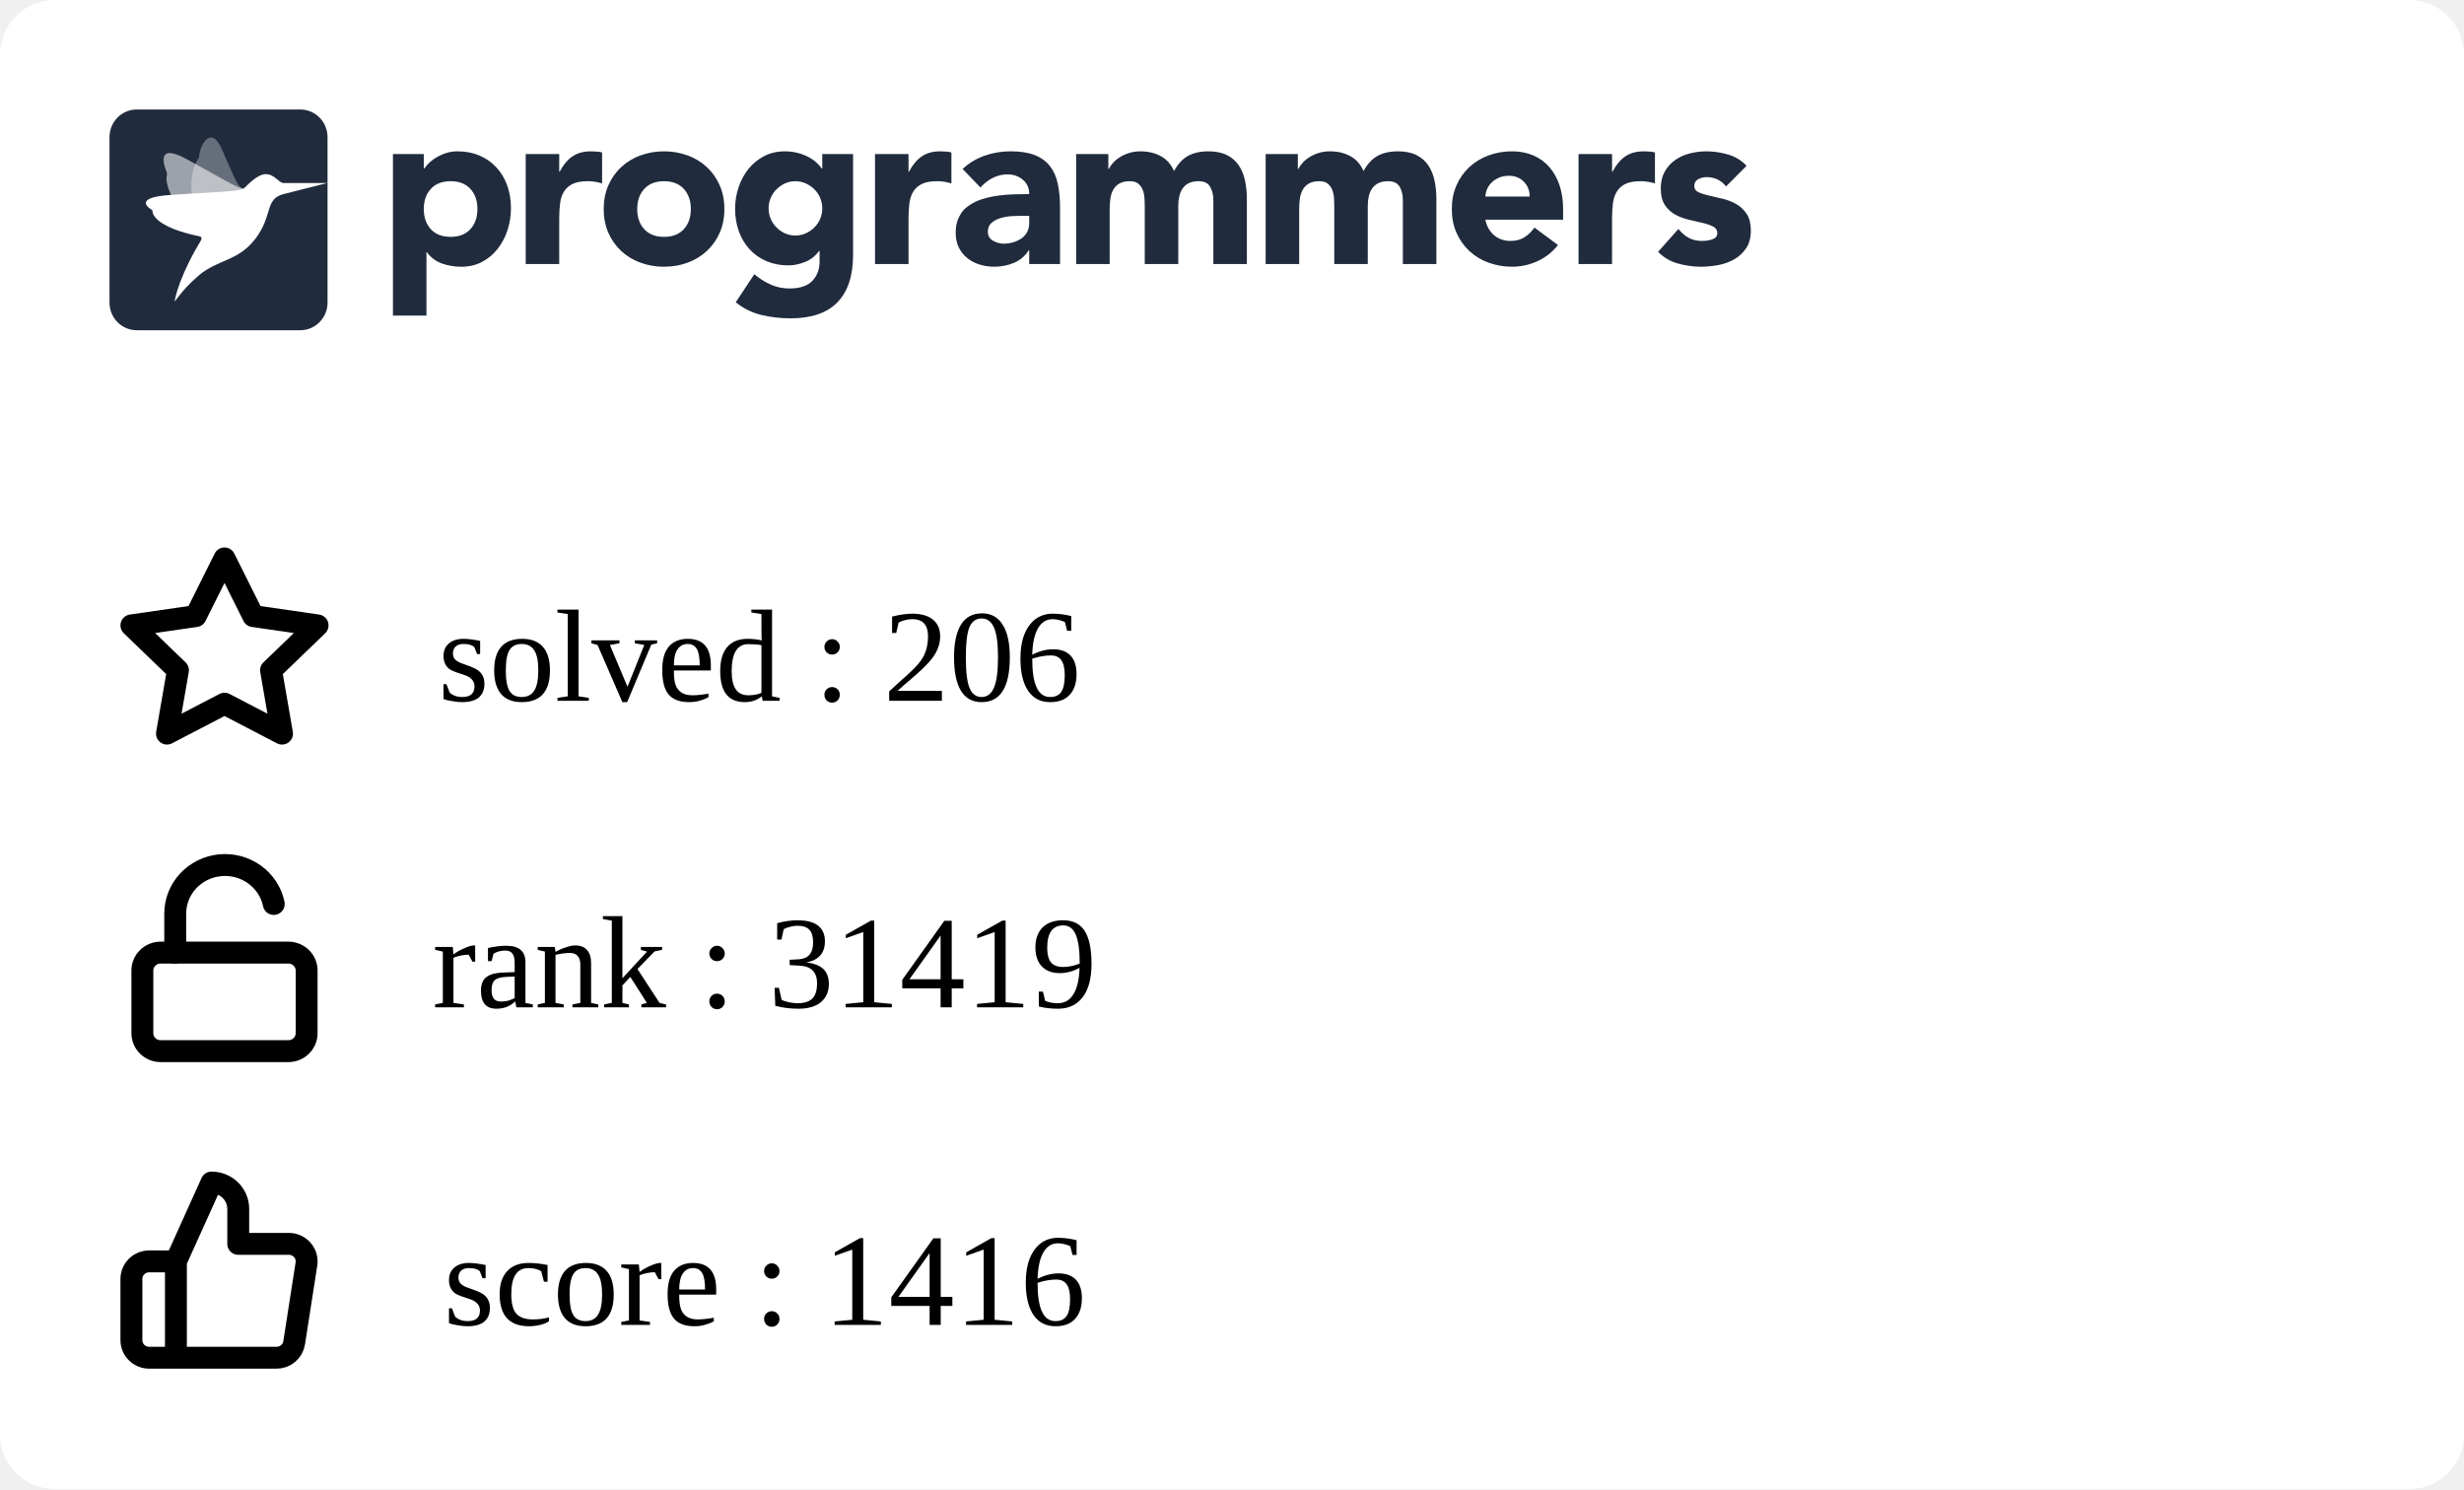
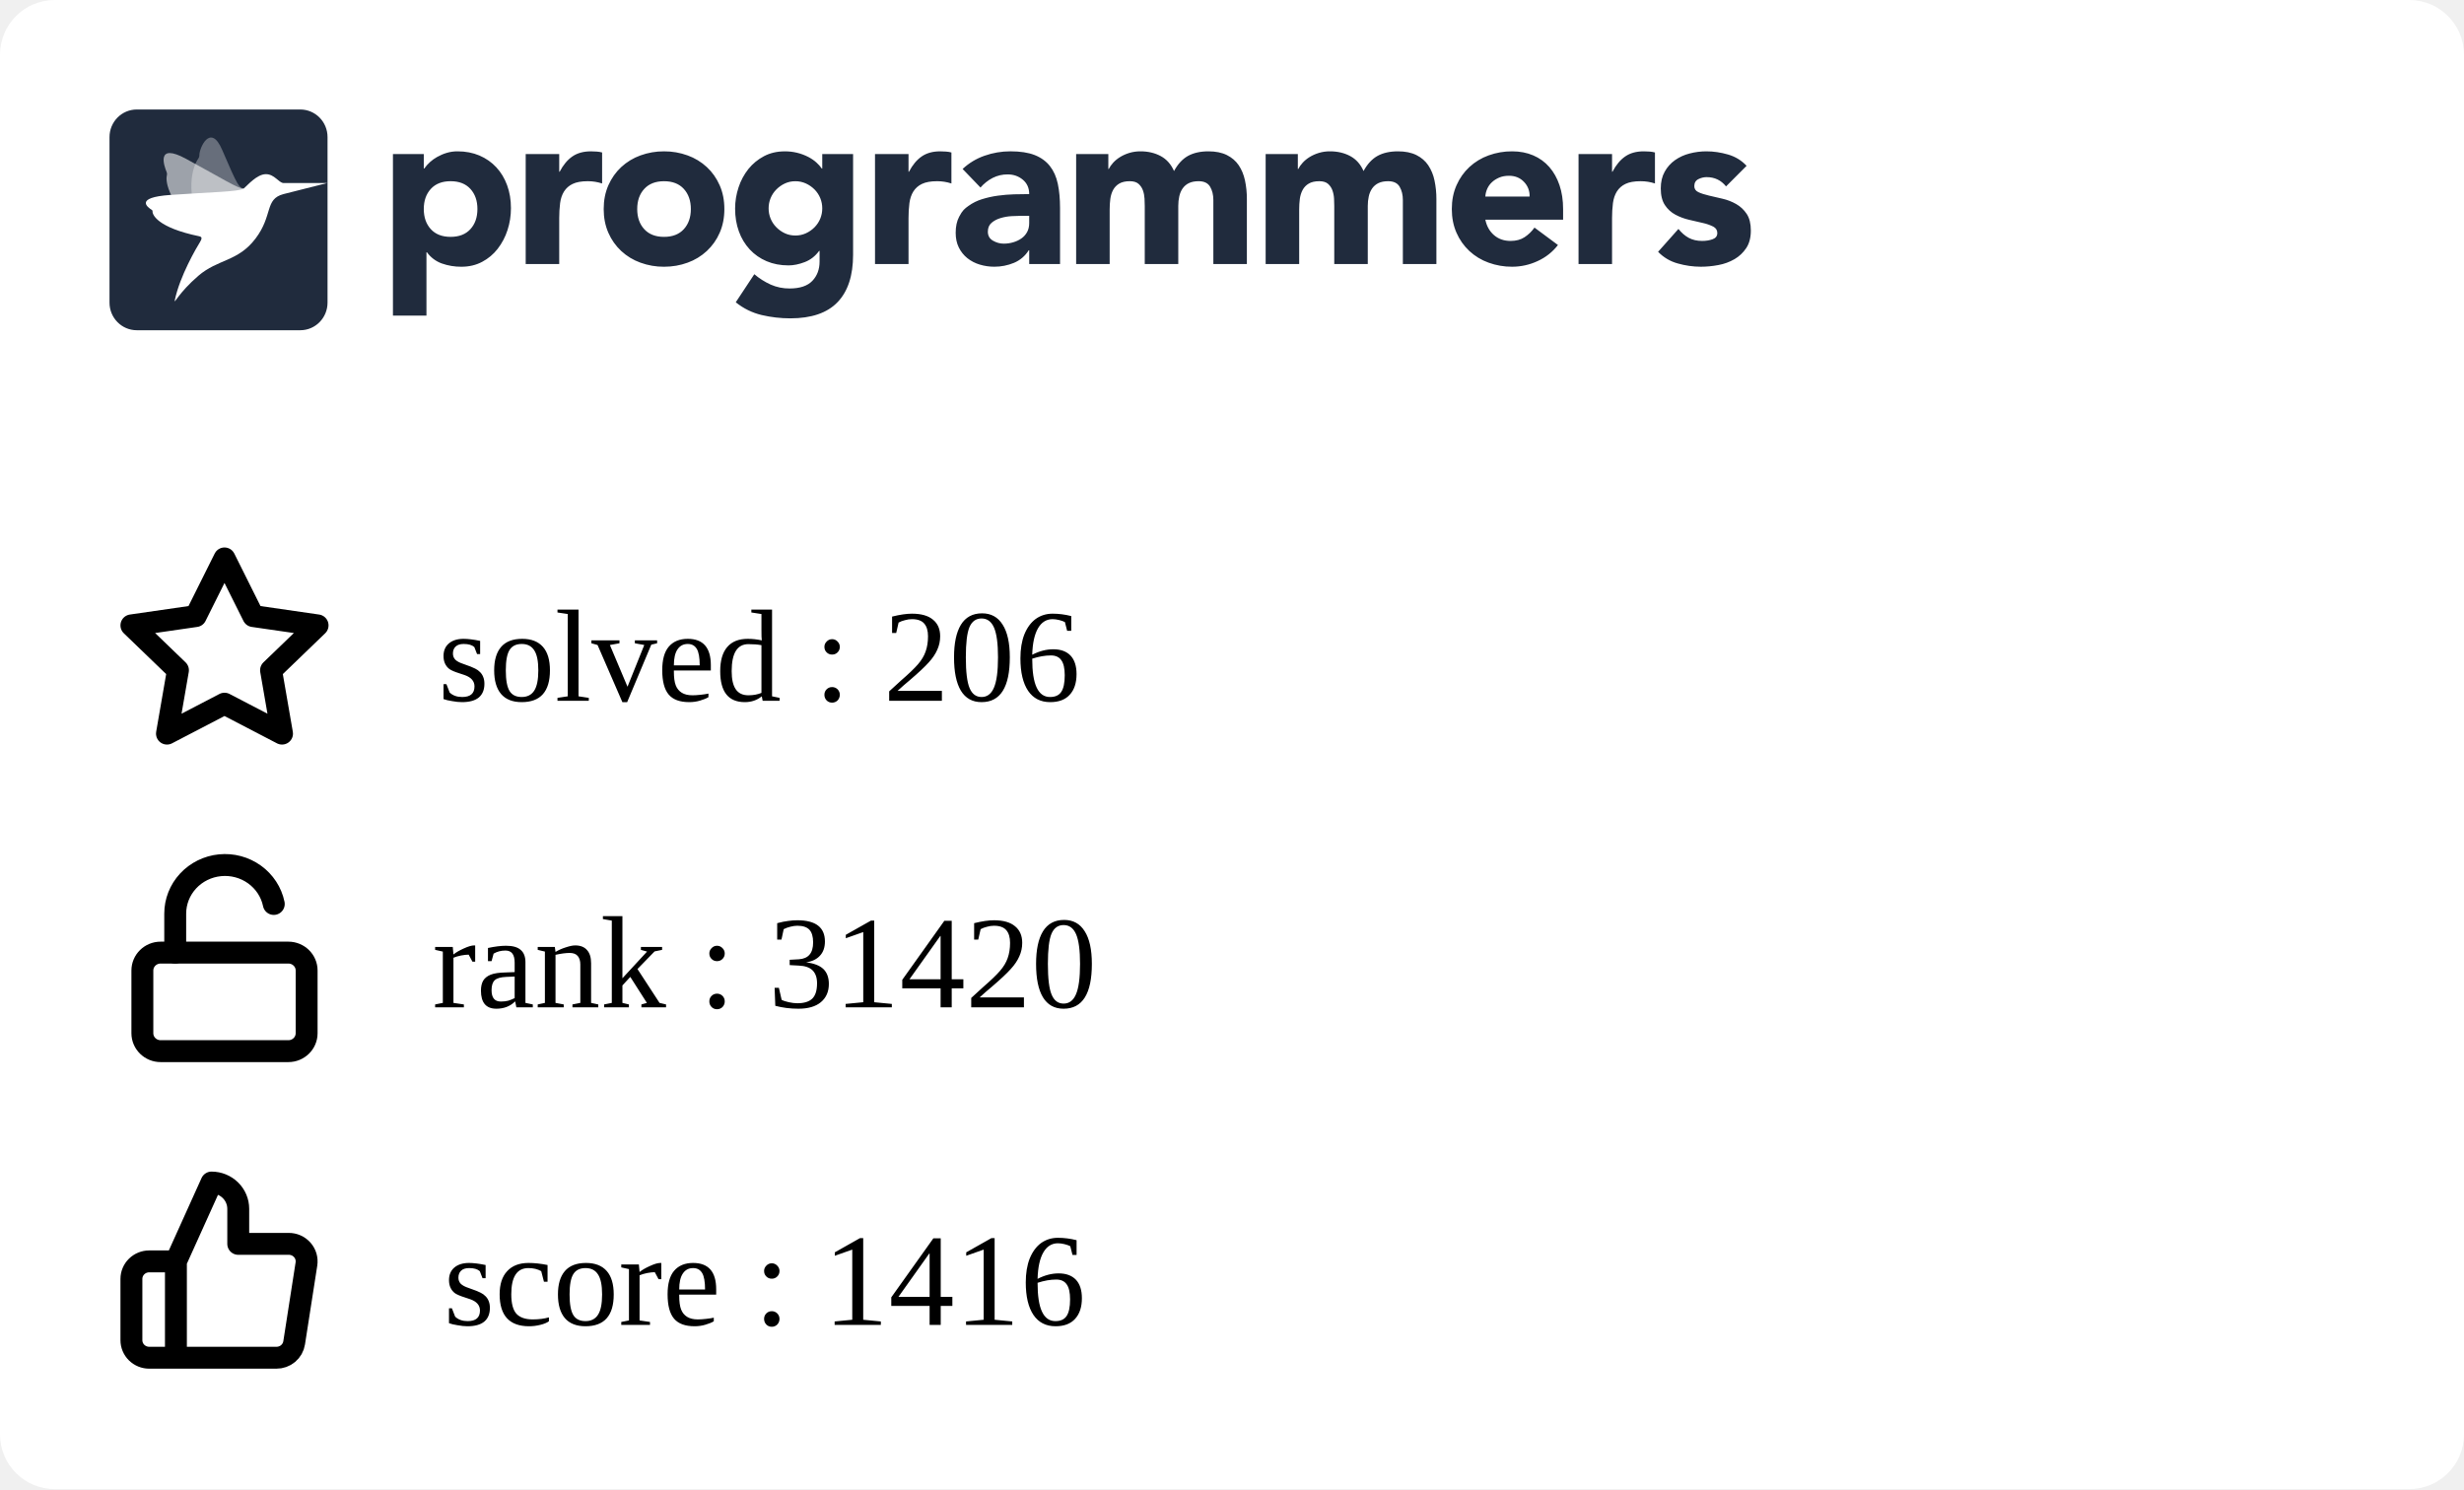
<svg xmlns="http://www.w3.org/2000/svg" width="225" height="136" viewBox="0 0 225 136" fill="none">
  <g clip-path="url(#clip0_849_5838)">
    <rect width="225" height="136" rx="5" fill="white" />
    <g clip-path="url(#clip1_849_5838)">
      <path fill-rule="evenodd" clip-rule="evenodd" d="M35.882 14.07H38.698V15.392H38.739C39.047 14.959 39.448 14.599 39.912 14.338C40.187 14.182 40.477 14.057 40.779 13.966C41.103 13.868 41.44 13.819 41.779 13.821C42.514 13.821 43.181 13.949 43.779 14.203C44.378 14.459 44.892 14.817 45.32 15.279C45.748 15.739 46.078 16.287 46.309 16.921C46.541 17.555 46.657 18.25 46.657 19.008C46.657 19.711 46.551 20.382 46.34 21.023C46.143 21.639 45.839 22.216 45.442 22.728C45.06 23.22 44.576 23.625 44.024 23.915C43.466 24.212 42.833 24.361 42.126 24.361C41.518 24.365 40.914 24.264 40.34 24.061C39.795 23.864 39.322 23.508 38.984 23.038H38.942V28.824H35.882V14.07ZM38.698 19.09C38.698 19.848 38.912 20.461 39.341 20.93C39.769 21.398 40.371 21.632 41.147 21.632C41.923 21.632 42.525 21.398 42.953 20.93C43.381 20.462 43.595 19.849 43.596 19.09C43.596 18.333 43.382 17.72 42.953 17.251C42.524 16.783 41.922 16.549 41.147 16.549C40.372 16.549 39.77 16.784 39.341 17.252C38.912 17.72 38.698 18.333 38.698 19.091M48.004 14.071H51.065V15.682H51.106C51.432 15.062 51.819 14.597 52.269 14.287C52.718 13.977 53.283 13.822 53.963 13.822C54.14 13.822 54.317 13.829 54.493 13.843C54.67 13.857 54.833 13.884 54.982 13.925V16.756C54.561 16.618 54.12 16.548 53.676 16.549C53.092 16.549 52.63 16.632 52.289 16.798C51.966 16.949 51.693 17.189 51.504 17.49C51.319 17.787 51.2 18.141 51.146 18.555C51.091 19.007 51.063 19.462 51.065 19.918V24.112H48.004V14.071ZM55.126 19.091C55.126 18.293 55.269 17.57 55.554 16.922C55.84 16.275 56.232 15.72 56.728 15.258C57.235 14.79 57.832 14.428 58.483 14.194C59.172 13.943 59.902 13.817 60.636 13.822C61.37 13.817 62.099 13.943 62.789 14.194C63.44 14.428 64.037 14.79 64.543 15.258C65.041 15.72 65.432 16.275 65.717 16.922C66.003 17.568 66.145 18.292 66.145 19.091C66.145 19.891 66.003 20.614 65.717 21.261C65.445 21.89 65.045 22.456 64.543 22.924C64.037 23.393 63.44 23.756 62.789 23.989C62.115 24.237 61.398 24.361 60.636 24.361C59.902 24.366 59.173 24.24 58.483 23.989C57.832 23.756 57.235 23.394 56.728 22.925C56.227 22.457 55.827 21.891 55.554 21.262C55.269 20.613 55.126 19.89 55.126 19.091ZM58.187 19.091C58.187 19.849 58.401 20.462 58.83 20.931C59.259 21.399 59.861 21.633 60.636 21.633C61.411 21.633 62.013 21.399 62.442 20.931C62.87 20.463 63.085 19.85 63.085 19.091C63.085 18.334 62.87 17.721 62.442 17.252C62.013 16.784 61.411 16.55 60.636 16.55C59.861 16.55 59.259 16.784 58.83 17.253C58.401 17.721 58.187 18.334 58.187 19.092M77.9 23.267C77.9 25.168 77.427 26.61 76.482 27.596C75.537 28.581 74.098 29.074 72.167 29.074C71.287 29.074 70.41 28.973 69.554 28.773C68.686 28.567 67.877 28.168 67.186 27.606L68.88 25.044C69.333 25.428 69.838 25.748 70.38 25.994C70.923 26.233 71.511 26.352 72.105 26.346C73.043 26.346 73.734 26.115 74.176 25.653C74.618 25.192 74.84 24.603 74.84 23.886V22.915H74.798C74.444 23.397 74.006 23.738 73.482 23.938C72.959 24.138 72.466 24.238 72.003 24.238C71.268 24.238 70.602 24.111 70.003 23.856C69.419 23.61 68.893 23.244 68.462 22.781C68.025 22.305 67.688 21.747 67.473 21.138C67.241 20.505 67.126 19.809 67.126 19.051C67.126 18.391 67.233 17.735 67.442 17.109C67.64 16.502 67.944 15.935 68.34 15.435C68.728 14.953 69.211 14.556 69.758 14.267C70.316 13.972 70.949 13.823 71.656 13.823C72.409 13.816 73.151 13.993 73.819 14.339C74.106 14.491 74.351 14.659 74.554 14.846C74.738 15.009 74.902 15.193 75.043 15.394H75.084V14.07H77.9V23.267ZM70.187 19.031C70.183 19.676 70.436 20.297 70.891 20.756C71.115 20.983 71.377 21.168 71.666 21.303C71.958 21.441 72.281 21.51 72.635 21.51C72.976 21.51 73.296 21.441 73.595 21.304C73.894 21.166 74.156 20.983 74.38 20.756C74.835 20.297 75.088 19.676 75.084 19.031C75.088 18.385 74.835 17.764 74.38 17.305C74.153 17.077 73.887 16.892 73.595 16.758C73.294 16.62 72.967 16.55 72.636 16.551C72.282 16.551 71.959 16.62 71.667 16.758C71.378 16.893 71.115 17.078 70.891 17.305C70.436 17.764 70.183 18.385 70.187 19.03M79.901 14.071H82.962V15.682H83.003C83.329 15.062 83.716 14.597 84.166 14.287C84.615 13.977 85.18 13.821 85.859 13.822C86.037 13.822 86.213 13.829 86.39 13.843C86.567 13.857 86.73 13.884 86.879 13.925V16.756C86.458 16.618 86.017 16.548 85.573 16.549C84.989 16.549 84.526 16.632 84.186 16.798C83.863 16.949 83.59 17.189 83.401 17.49C83.217 17.787 83.098 18.141 83.043 18.555C82.987 19.007 82.96 19.462 82.962 19.918V24.112H79.902L79.901 14.071ZM93.982 22.852H93.941C93.622 23.37 93.147 23.775 92.584 24.008C92.018 24.241 91.411 24.361 90.798 24.359C90.345 24.36 89.895 24.294 89.462 24.163C89.05 24.041 88.666 23.841 88.329 23.574C88.003 23.311 87.738 22.979 87.554 22.602C87.363 22.217 87.268 21.769 87.268 21.259C87.268 20.681 87.373 20.193 87.585 19.793C87.901 19.193 88.082 19.062 88.442 18.801C88.817 18.531 89.234 18.325 89.676 18.191C90.138 18.046 90.618 17.939 91.115 17.871C91.612 17.802 92.108 17.761 92.605 17.747C93.064 17.733 93.523 17.727 93.982 17.726C93.982 17.175 93.788 16.738 93.401 16.414C93.013 16.091 92.554 15.929 92.023 15.929C91.545 15.922 91.072 16.032 90.645 16.248C90.222 16.468 89.845 16.767 89.533 17.127L87.901 15.432C88.474 14.894 89.156 14.482 89.9 14.223C90.662 13.955 91.451 13.82 92.268 13.82C93.165 13.82 93.903 13.934 94.482 14.161C95.059 14.389 95.522 14.723 95.87 15.164C96.217 15.605 96.458 16.145 96.594 16.785C96.73 17.427 96.798 18.167 96.798 19.007V24.112H93.982V22.852ZM93.227 19.71C92.996 19.71 92.707 19.721 92.359 19.741C92.02 19.761 91.685 19.82 91.36 19.918C91.04 20.014 90.767 20.158 90.543 20.351C90.319 20.544 90.206 20.813 90.206 21.158C90.206 21.529 90.363 21.804 90.676 21.983C90.988 22.163 91.315 22.252 91.656 22.252C91.954 22.252 92.244 22.211 92.524 22.128C92.802 22.046 93.05 21.929 93.268 21.777C93.484 21.627 93.662 21.429 93.788 21.199C93.917 20.964 93.981 20.688 93.981 20.372V19.71H93.227ZM98.268 14.07H101.207V15.433H101.247C101.343 15.24 101.479 15.047 101.655 14.854C101.832 14.662 102.043 14.489 102.288 14.338C102.533 14.187 102.812 14.063 103.124 13.966C103.455 13.867 103.799 13.819 104.144 13.821C104.839 13.821 105.454 13.966 105.992 14.255C106.529 14.545 106.933 15 107.206 15.62C107.56 14.972 107.988 14.511 108.491 14.234C108.995 13.959 109.614 13.821 110.348 13.821C111.015 13.821 111.576 13.935 112.032 14.162C112.488 14.39 112.848 14.7 113.113 15.092C113.379 15.485 113.57 15.947 113.685 16.476C113.804 17.037 113.861 17.609 113.858 18.182V24.112H110.797V18.264C110.797 17.796 110.699 17.393 110.502 17.055C110.304 16.718 109.954 16.549 109.45 16.549C109.097 16.549 108.801 16.608 108.563 16.725C108.333 16.835 108.137 17.002 107.992 17.211C107.848 17.418 107.746 17.659 107.686 17.933C107.624 18.209 107.594 18.499 107.594 18.802V24.112H104.533V18.802C104.533 18.622 104.526 18.402 104.512 18.14C104.5 17.887 104.452 17.636 104.369 17.396C104.29 17.166 104.153 16.96 103.971 16.797C103.788 16.632 103.519 16.549 103.166 16.549C102.771 16.549 102.451 16.622 102.206 16.766C101.969 16.903 101.774 17.104 101.645 17.345C101.516 17.586 101.431 17.858 101.39 18.161C101.349 18.476 101.329 18.794 101.329 19.111V24.112H98.268V14.07ZM115.573 14.07H118.512V15.433H118.553C118.647 15.24 118.783 15.047 118.961 14.854C119.138 14.662 119.349 14.489 119.594 14.338C119.838 14.187 120.117 14.063 120.43 13.966C120.761 13.866 121.105 13.817 121.451 13.821C122.144 13.821 122.76 13.966 123.297 14.255C123.835 14.545 124.24 15 124.512 15.62C124.865 14.972 125.294 14.511 125.797 14.234C126.3 13.959 126.919 13.821 127.654 13.821C128.32 13.821 128.881 13.935 129.338 14.162C129.794 14.39 130.154 14.7 130.419 15.092C130.696 15.513 130.89 15.983 130.99 16.476C131.109 17.037 131.167 17.609 131.164 18.182V24.112H128.102V18.264C128.102 17.796 128.004 17.393 127.807 17.055C127.61 16.718 127.26 16.549 126.756 16.549C126.403 16.549 126.106 16.608 125.868 16.725C125.639 16.835 125.442 17.002 125.297 17.211C125.148 17.429 125.045 17.674 124.991 17.933C124.928 18.218 124.897 18.509 124.899 18.802V24.112H121.838V18.802C121.838 18.622 121.831 18.402 121.818 18.14C121.806 17.887 121.757 17.636 121.674 17.396C121.595 17.166 121.459 16.96 121.277 16.797C121.092 16.632 120.824 16.549 120.471 16.549C120.076 16.549 119.756 16.622 119.512 16.766C119.274 16.903 119.08 17.104 118.951 17.345C118.821 17.586 118.736 17.858 118.695 18.161C118.655 18.476 118.635 18.794 118.635 19.111V24.112H115.573V14.07ZM142.265 22.377C141.777 23.01 141.139 23.514 140.409 23.843C139.681 24.184 138.886 24.36 138.082 24.36C137.348 24.365 136.619 24.239 135.929 23.988C135.278 23.755 134.681 23.393 134.174 22.924C133.674 22.455 133.274 21.889 133.001 21.261C132.715 20.613 132.572 19.889 132.572 19.09C132.572 18.292 132.715 17.569 133.001 16.921C133.287 16.274 133.678 15.72 134.174 15.258C134.681 14.789 135.278 14.427 135.929 14.193C136.619 13.942 137.348 13.816 138.082 13.821C138.79 13.821 139.432 13.945 140.01 14.193C140.575 14.432 141.077 14.796 141.48 15.258C141.881 15.72 142.191 16.274 142.409 16.921C142.626 17.569 142.735 18.292 142.735 19.09V20.062H135.633C135.756 20.654 136.021 21.126 136.43 21.478C136.838 21.829 137.341 22.004 137.939 22.004C138.443 22.004 138.868 21.891 139.215 21.663C139.569 21.429 139.877 21.131 140.122 20.785L142.265 22.377ZM139.674 17.954C139.686 17.707 139.646 17.461 139.559 17.23C139.471 16.999 139.336 16.788 139.163 16.611C138.81 16.239 138.354 16.053 137.797 16.053C137.456 16.053 137.157 16.108 136.899 16.218C136.641 16.329 136.419 16.47 136.235 16.642C136.053 16.811 135.907 17.015 135.806 17.242C135.705 17.467 135.647 17.708 135.633 17.954H139.674ZM144.144 14.07H147.204V15.681H147.245C147.572 15.061 147.96 14.596 148.408 14.287C148.857 13.976 149.422 13.821 150.102 13.821C150.279 13.821 150.456 13.828 150.633 13.842C150.81 13.856 150.973 13.884 151.122 13.925V16.755C150.701 16.617 150.26 16.547 149.817 16.549C149.232 16.549 148.769 16.631 148.429 16.797C148.106 16.948 147.833 17.188 147.644 17.489C147.46 17.786 147.34 18.14 147.285 18.554C147.23 19.006 147.203 19.461 147.204 19.917V24.112H144.144V14.07ZM157.613 17.024C157.163 16.46 156.571 16.177 155.837 16.177C155.579 16.177 155.327 16.239 155.082 16.363C154.837 16.487 154.715 16.701 154.715 17.004C154.715 17.251 154.841 17.434 155.093 17.552C155.344 17.669 155.664 17.772 156.052 17.862L157.296 18.151C157.732 18.252 158.152 18.415 158.541 18.636C158.928 18.857 159.248 19.156 159.5 19.535C159.752 19.914 159.878 20.42 159.878 21.054C159.878 21.701 159.738 22.235 159.459 22.655C159.18 23.075 158.823 23.413 158.388 23.668C157.933 23.93 157.436 24.112 156.918 24.205C156.374 24.308 155.837 24.36 155.307 24.36C154.596 24.358 153.888 24.257 153.204 24.061C152.52 23.875 151.9 23.507 151.409 22.997L153.266 20.909C153.552 21.267 153.868 21.54 154.215 21.726C154.562 21.912 154.967 22.004 155.428 22.004C155.783 22.004 156.103 21.953 156.388 21.849C156.674 21.746 156.816 21.557 156.816 21.281C156.816 21.02 156.69 20.823 156.439 20.692C156.134 20.542 155.812 20.431 155.48 20.361L154.235 20.072C153.801 19.973 153.383 19.816 152.99 19.607C152.602 19.4 152.272 19.098 152.031 18.729C151.779 18.35 151.653 17.844 151.653 17.211C151.653 16.618 151.772 16.108 152.011 15.682C152.24 15.264 152.561 14.904 152.95 14.628C153.354 14.345 153.807 14.138 154.287 14.018C154.786 13.887 155.3 13.822 155.817 13.821C156.47 13.821 157.129 13.918 157.796 14.111C158.463 14.304 159.027 14.649 159.49 15.144L157.613 17.024ZM12.489 10H27.421C28.795 10 29.909 11.128 29.909 12.52V27.64C29.909 29.032 28.795 30.16 27.42 30.16H12.489C11.115 30.16 10 29.032 10 27.64V12.52C10 11.128 11.114 10 12.489 10Z" fill="#202B3D" />
      <mask id="mask0_849_5838" style="mask-type:alpha" maskUnits="userSpaceOnUse" x="10" y="10" width="20" height="21">
        <path fill-rule="evenodd" clip-rule="evenodd" d="M12.489 10H27.421C28.795 10 29.909 11.128 29.909 12.52V27.64C29.909 29.032 28.795 30.16 27.42 30.16H12.489C11.115 30.16 10 29.032 10 27.64V12.52C10 11.128 11.114 10 12.489 10Z" fill="white" />
      </mask>
      <g mask="url(#mask0_849_5838)">
        <path opacity="0.56" fill-rule="evenodd" clip-rule="evenodd" d="M22.25 17.222C21.826 17.278 20.167 16.233 16.992 14.506C14.221 12.999 14.976 15.14 15.22 15.724C15.255 15.807 15.262 15.898 15.241 15.985C15.136 16.405 15.072 17.988 18.3 21.469C18.428 21.608 18.482 21.747 18.381 21.908L18.346 21.966C17.904 22.684 22.575 16.957 22.25 17.222Z" fill="white" />
        <path opacity="0.32" fill-rule="evenodd" clip-rule="evenodd" d="M22.25 17.223C21.842 17.134 21.719 17.039 20.286 13.686C19.215 11.177 18.18 13.555 18.205 14.192C18.208 14.281 18.183 14.368 18.133 14.442C17.889 14.797 16.62 16.766 18.423 21.18C18.495 21.356 18.482 21.731 18.381 21.908L18.346 21.967C17.903 22.684 22.574 16.958 22.25 17.223Z" fill="white" />
        <path fill-rule="evenodd" clip-rule="evenodd" d="M25.886 16.719C25.43 16.677 25.069 15.906 24.279 15.906C23.453 15.906 22.575 16.956 22.25 17.222C21.78 17.519 19.264 17.541 15.543 17.805C12.251 18.038 13.479 18.934 13.857 19.165C13.911 19.197 13.938 19.244 13.931 19.301C13.898 19.574 14.335 20.782 18.206 21.581C18.568 21.657 18.346 21.965 18.346 21.965C17.903 22.683 16.433 25.194 15.962 27.412C15.866 27.862 16.303 26.746 18.108 25.192C19.913 23.638 21.721 23.913 23.333 21.788C24.945 19.663 24.15 18.184 25.886 17.727L29.868 16.719C29.868 16.719 25.929 16.724 25.886 16.719Z" fill="white" />
      </g>
    </g>
    <path d="M16.064 115.2L19.316 108C19.963 108 20.583 108.253 21.041 108.703C21.498 109.153 21.755 109.763 21.755 110.4V113.6H26.356C26.591 113.597 26.825 113.645 27.04 113.74C27.255 113.835 27.446 113.975 27.601 114.15C27.756 114.325 27.87 114.531 27.936 114.754C28.001 114.977 28.017 115.211 27.982 115.44L26.86 122.64C26.801 123.021 26.604 123.369 26.305 123.619C26.007 123.869 25.626 124.004 25.234 124H16.064M16.064 115.2V124M16.064 115.2H13.626C13.195 115.2 12.781 115.369 12.476 115.669C12.171 115.969 12 116.376 12 116.8V122.4C12 122.824 12.171 123.231 12.476 123.531C12.781 123.831 13.195 124 13.626 124H16.064" stroke="black" stroke-width="2" stroke-linecap="round" stroke-linejoin="round" />
    <path d="M20.5 51L23.127 56.266L29 57.116L24.75 61.212L25.753 67L20.5 64.266L15.247 67L16.25 61.212L12 57.116L17.873 56.266L20.5 51Z" stroke="black" stroke-width="2" stroke-linecap="round" stroke-linejoin="round" />
    <path d="M26.333 87H14.667C13.746 87 13 87.733 13 88.636V94.364C13 95.267 13.746 96 14.667 96H26.333C27.254 96 28 95.267 28 94.364V88.636C28 87.733 27.254 87 26.333 87Z" stroke="black" stroke-width="2" stroke-linecap="round" stroke-linejoin="round" />
    <path d="M16 87V83.446C15.999 82.345 16.417 81.282 17.172 80.465C17.928 79.647 18.967 79.133 20.089 79.022C21.21 78.912 22.334 79.212 23.241 79.866C24.149 80.519 24.776 81.478 25 82.558" stroke="black" stroke-width="2" stroke-linecap="round" stroke-linejoin="round" />
  </g>
  <defs>
    <clipPath id="clip0_849_5838">
      <rect width="225" height="150" rx="5" fill="white" />
    </clipPath>
    <clipPath id="clip1_849_5838">
      <rect width="150" height="21" fill="white" transform="translate(10 10)" />
    </clipPath>
  </defs>
  <text text-anchor="left" x="40" y="64" class="title" style="fill:#000000;" stroke="#none" stroke-width="1">solved : 206</text>
-   <text text-anchor="left" x="39.5" y="92" class="title" style="fill:#000000;" stroke="#none" stroke-width="1">rank : 31419</text>
+   <text text-anchor="left" x="39.5" y="92" class="title" style="fill:#000000;" stroke="#none" stroke-width="1">rank : 31420</text>
  <text text-anchor="left" x="40.5" y="121" class="title" style="fill:#000000;" stroke="#none" stroke-width="1">score : 1416</text>
</svg>
